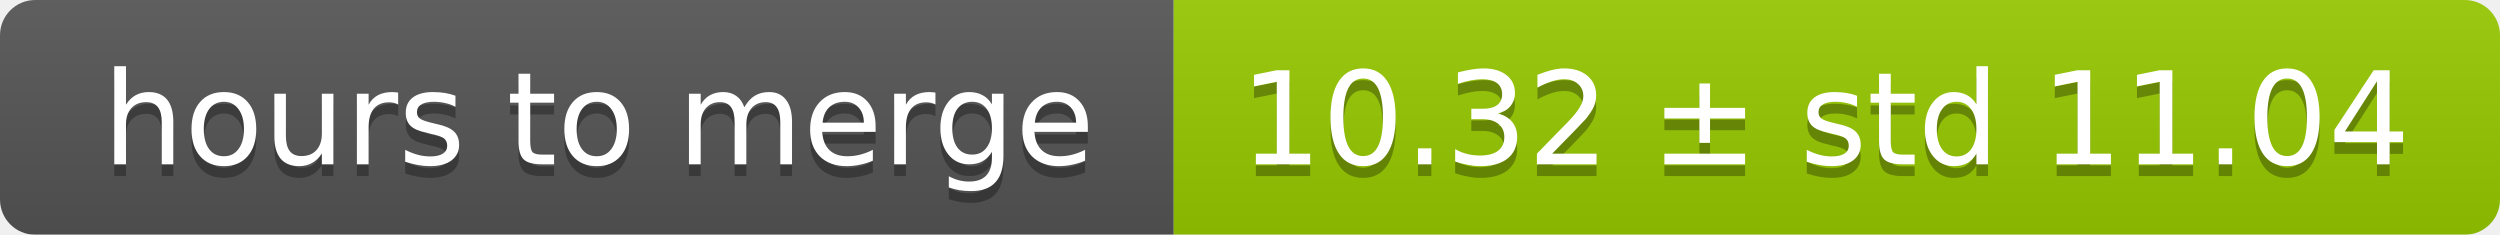
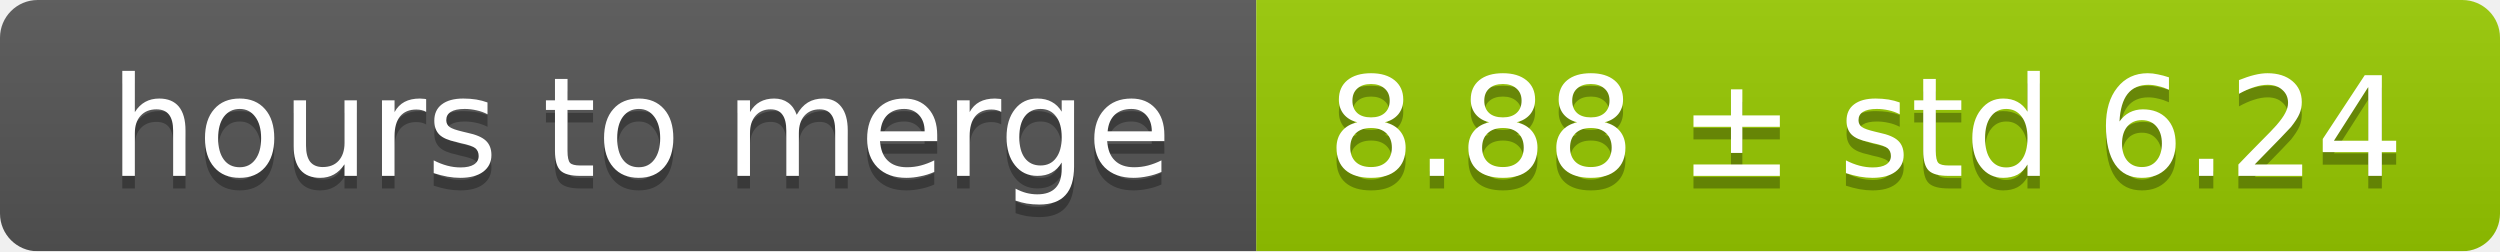
- <svg xmlns="http://www.w3.org/2000/svg" width="213" height="20">
+ <svg xmlns="http://www.w3.org/2000/svg" width="199" height="20">
  <linearGradient id="smooth" x2="0" y2="100%">
    <stop offset="0" stop-color="#bbb" stop-opacity=".1" />
    <stop offset="1" stop-opacity=".1" />
  </linearGradient>
  <mask id="round">
-     <rect width="213" height="20" rx="3" fill="#fff" />
+     <rect width="199" height="20" rx="3" fill="#fff" />
  </mask>
  <g mask="url(#round)">
    <rect width="100" height="20" fill="#555" />
-     <rect x="100" width="113" height="20" fill="#97ca00" />
-     <rect width="213" height="20" fill="url(#smooth)" />
+     <rect x="100" width="99" height="20" fill="#97ca00" />
+     <rect width="199" height="20" fill="url(#smooth)" />
  </g>
  <g fill="#fff" text-anchor="middle" font-family="DejaVu Sans,Verdana,Geneva,sans-serif" font-size="11">
    <text x="51" y="15" fill="#010101" fill-opacity=".3">hours to merge</text>
    <text x="51" y="14">hours to merge</text>
-     <text x="155.5" y="15" fill="#010101" fill-opacity=".3">10.32 ± std 11.04</text>
-     <text x="155.5" y="14">10.32 ± std 11.04</text>
+     <text x="148.5" y="15" fill="#010101" fill-opacity=".3">8.88 ± std 6.24</text>
+     <text x="148.5" y="14">8.88 ± std 6.24</text>
  </g>
</svg>
